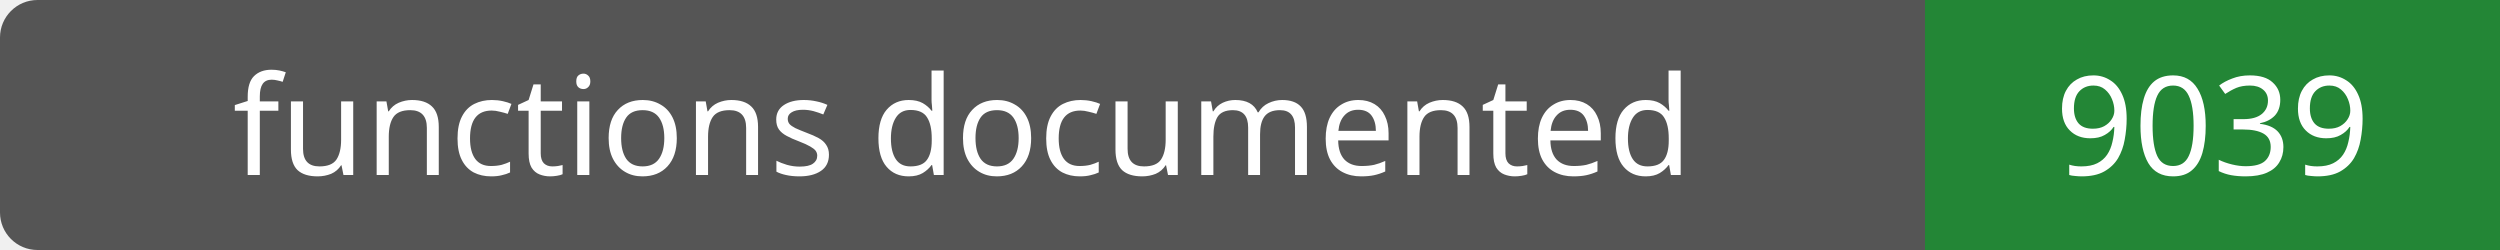
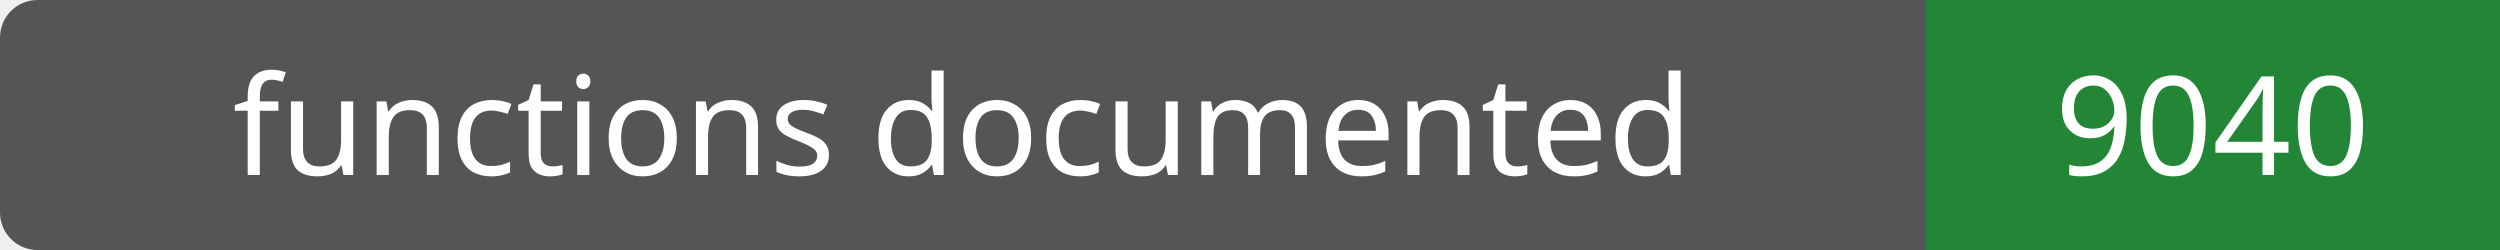
- <svg xmlns="http://www.w3.org/2000/svg" width="200" height="20" role="img" aria-label="functions documented: 9039">
+ <svg xmlns="http://www.w3.org/2000/svg" width="200" height="20" role="img" aria-label="functions documented: 9040">
  <rect width="200" height="20" rx="3" fill="#555" />
  <path fill="#238636" d="M154 0h46v20H154z" />
  <g fill="#fff" text-anchor="middle" font-family="Verdana,sans-serif" font-size="11">
    <text x="77.0" y="14">functions documented</text>
-     <text x="177.0" y="14">9039</text>
+     <text x="177.0" y="14">9040</text>
  </g>
</svg>
